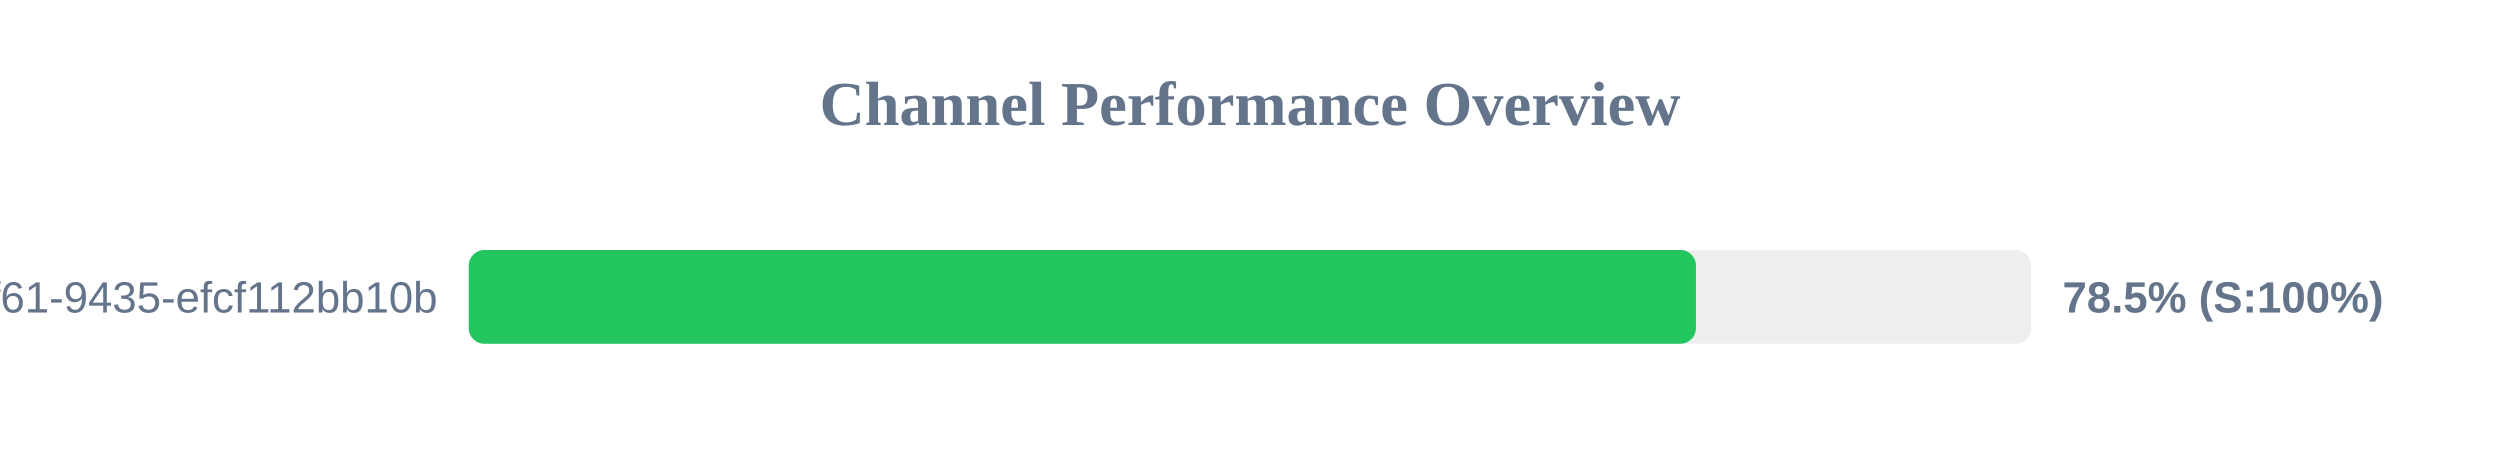
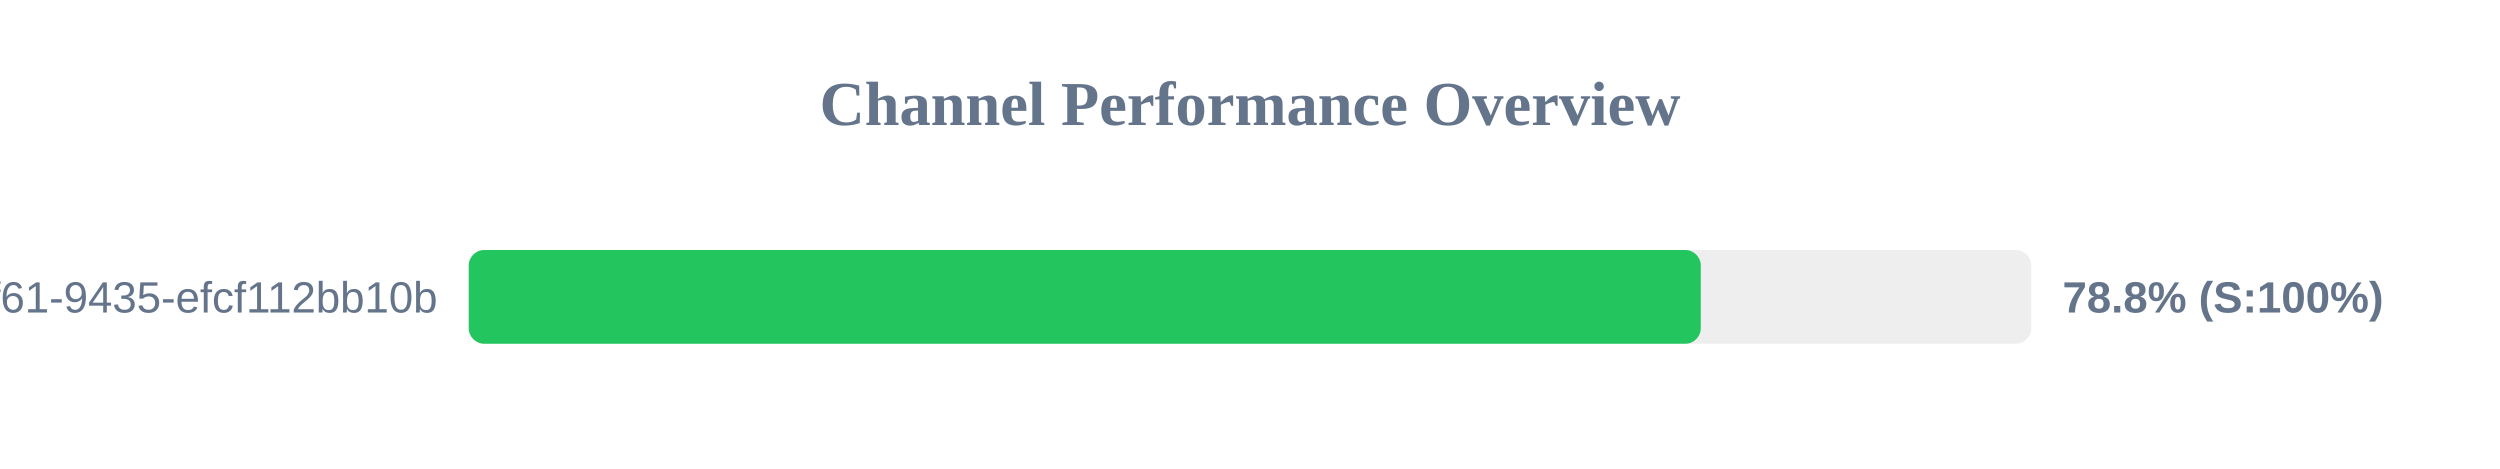
<svg xmlns="http://www.w3.org/2000/svg" width="800" height="150" version="1.1">
  <style>
        .row { font: 14px Arial; fill: #64748b; }
        .score { font: bold 14px Arial; fill: #64748b; }
    </style>
  <text x="400" y="40" text-anchor="middle" font-size="20px" font-weight="bold" fill="#64748b">Channel Performance Overview</text>
  <rect x="150" y="80" width="500" height="30" fill="#eee" rx="5" />
-   <rect x="150" y="80" width="392.7" height="30" fill="#22c55e" rx="5" />
+   <rect x="150" y="80" width="394.25" height="30" fill="#22c55e" rx="5" />
  <text x="140" y="100" text-anchor="end" class="row">?uuid=07c122ad-50b2-4f61-9435-efcf112bb10b</text>
-   <text x="660" y="100" text-anchor="start" class="score">78.5% (S:100%)</text>
+   <text x="660" y="100" text-anchor="start" class="score">78.8% (S:100%)</text>
</svg>
